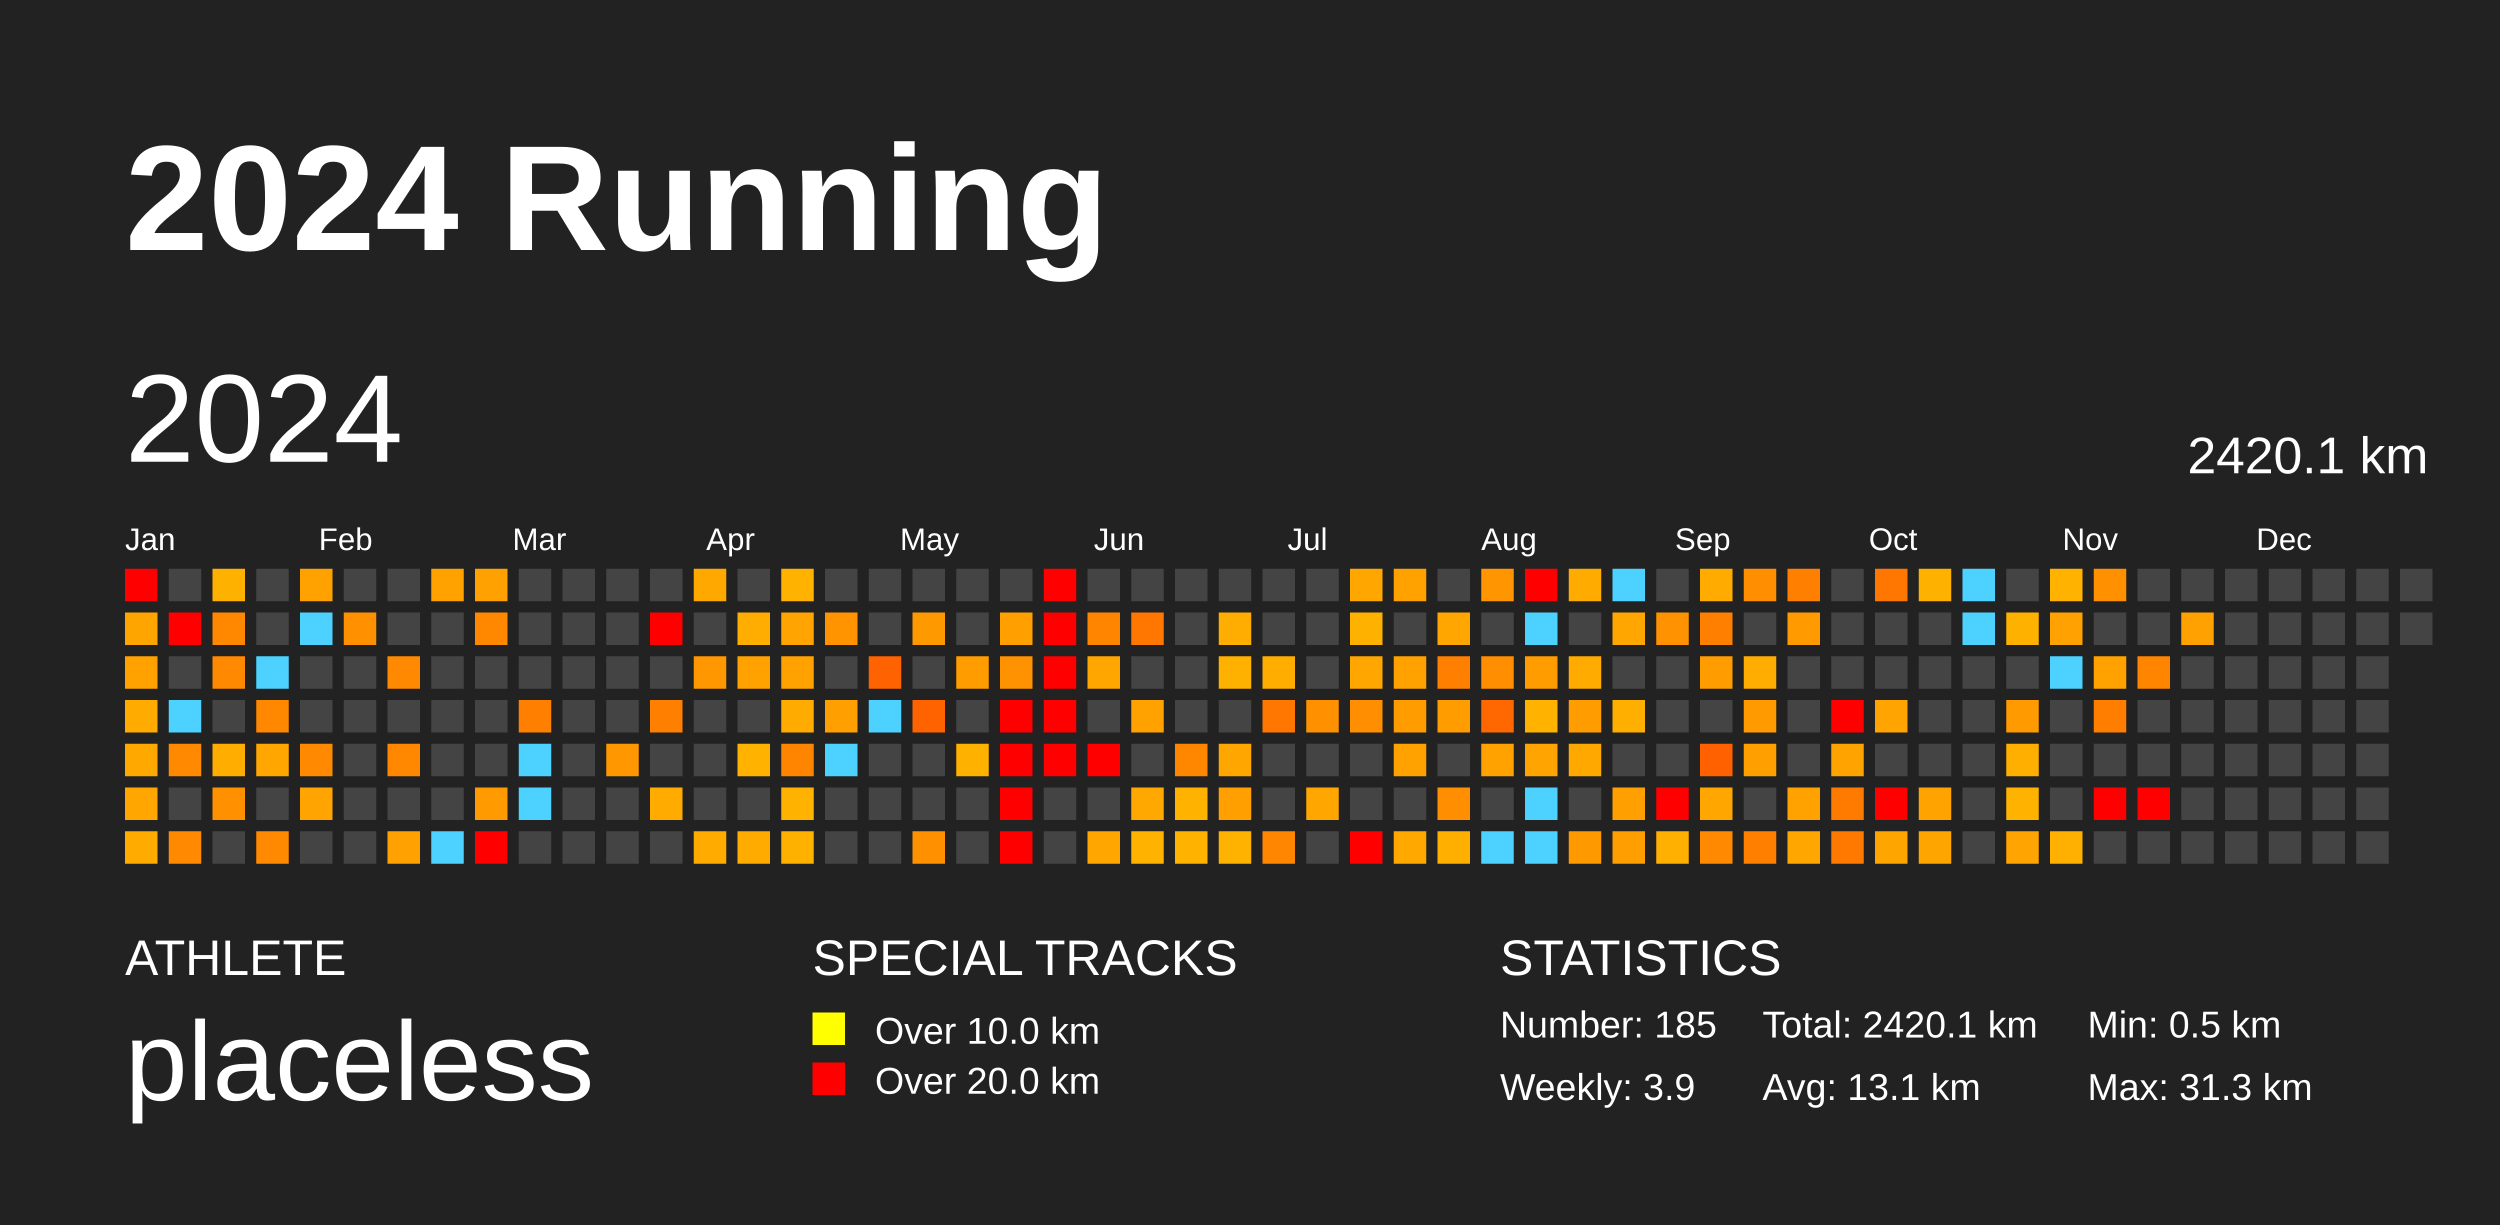
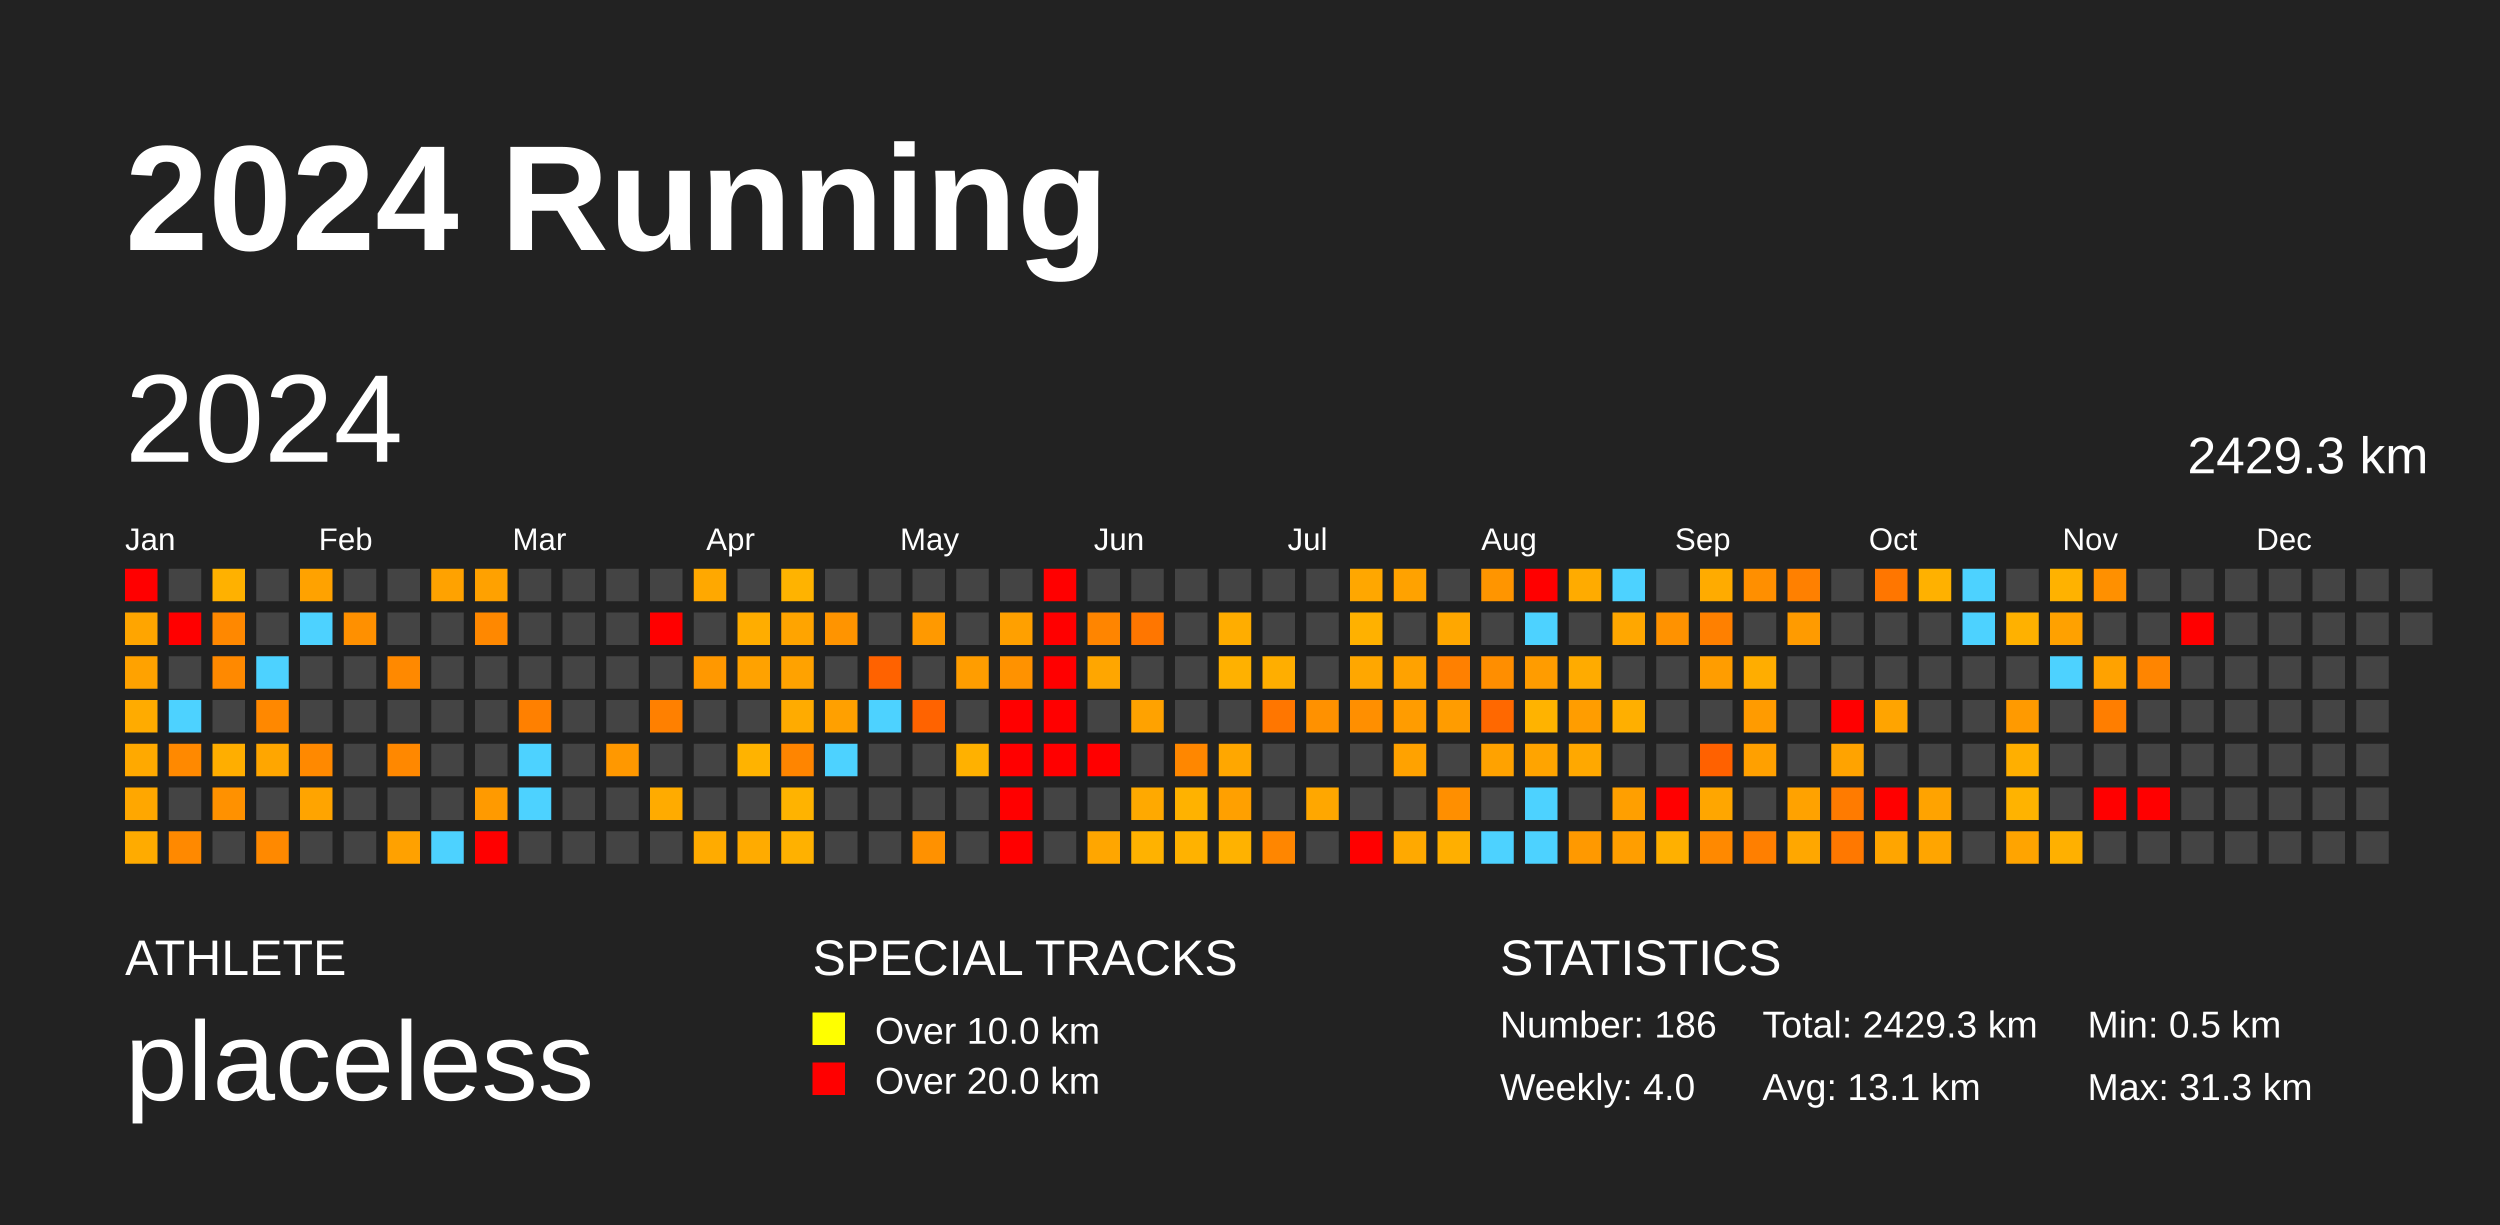
<svg xmlns="http://www.w3.org/2000/svg" baseProfile="full" height="98mm" version="1.1" viewBox="0,0,200,98" width="200mm">
  <defs />
  <rect fill="#222222" height="98" width="200" x="0" y="0" />
  <text fill="#FFFFFF" style="font-size:12px; font-family:Arial; font-weight:bold;" x="10" y="20">2024 Running</text>
  <text fill="#FFFFFF" style="font-size:4px; font-family:Arial" x="10" y="78">ATHLETE</text>
  <text fill="#FFFFFF" style="font-size:9px; font-family:Arial" x="10" y="88">placeless</text>
  <text fill="#FFFFFF" style="font-size:4px; font-family:Arial" x="65" y="78">SPECIAL TRACKS</text>
  <rect fill="yellow" height="2.6" width="2.6" x="65" y="81" />
  <text fill="#FFFFFF" style="font-size:3px; font-family:Arial" x="70" y="83.5">Over 10.0 km</text>
  <rect fill="red" height="2.6" width="2.6" x="65" y="85" />
  <text fill="#FFFFFF" style="font-size:3px; font-family:Arial" x="70" y="87.5">Over 20.0 km</text>
  <text fill="#FFFFFF" style="font-size:4px; font-family:Arial" x="120" y="78">STATISTICS</text>
-   <text fill="#FFFFFF" style="font-size:3px; font-family:Arial" x="120" y="83">Number: 185</text>
-   <text fill="#FFFFFF" style="font-size:3px; font-family:Arial" x="120" y="88">Weekly: 3.9</text>
-   <text fill="#FFFFFF" style="font-size:3px; font-family:Arial" x="141" y="83">Total: 2420.1 km</text>
+   <text fill="#FFFFFF" style="font-size:3px; font-family:Arial" x="120" y="83">Number: 186</text>
+   <text fill="#FFFFFF" style="font-size:3px; font-family:Arial" x="120" y="88">Weekly: 4.0</text>
+   <text fill="#FFFFFF" style="font-size:3px; font-family:Arial" x="141" y="83">Total: 2429.3 km</text>
  <text fill="#FFFFFF" style="font-size:3px; font-family:Arial" x="141" y="88">Avg: 13.1 km</text>
  <text fill="#FFFFFF" style="font-size:3px; font-family:Arial" x="167" y="83">Min: 0.5 km</text>
  <text fill="#FFFFFF" style="font-size:3px; font-family:Arial" x="167" y="88">Max: 31.3 km</text>
  <text dominant-baseline="hanging" fill="#FFFFFF" style="font-size:10.0px; font-family:Arial;" x="10" y="30">2024</text>
-   <text dominant-baseline="hanging" fill="#FFFFFF" style="font-size:4.125px; font-family:Arial;" x="175" y="35">2420.1 km</text>
+   <text dominant-baseline="hanging" fill="#FFFFFF" style="font-size:4.125px; font-family:Arial;" x="175" y="35">2429.3 km</text>
  <text fill="#FFFFFF" style="font-size:2.5px; font-family:Arial" x="10.0" y="44">Jan</text>
  <text fill="#FFFFFF" style="font-size:2.5px; font-family:Arial" x="25.5" y="44">Feb</text>
  <text fill="#FFFFFF" style="font-size:2.5px; font-family:Arial" x="41.0" y="44">Mar</text>
  <text fill="#FFFFFF" style="font-size:2.5px; font-family:Arial" x="56.5" y="44">Apr</text>
  <text fill="#FFFFFF" style="font-size:2.5px; font-family:Arial" x="72.0" y="44">May</text>
  <text fill="#FFFFFF" style="font-size:2.5px; font-family:Arial" x="87.5" y="44">Jun</text>
  <text fill="#FFFFFF" style="font-size:2.5px; font-family:Arial" x="103.0" y="44">Jul</text>
  <text fill="#FFFFFF" style="font-size:2.5px; font-family:Arial" x="118.5" y="44">Aug</text>
  <text fill="#FFFFFF" style="font-size:2.5px; font-family:Arial" x="134.0" y="44">Sep</text>
  <text fill="#FFFFFF" style="font-size:2.5px; font-family:Arial" x="149.5" y="44">Oct</text>
  <text fill="#FFFFFF" style="font-size:2.5px; font-family:Arial" x="165.0" y="44">Nov</text>
  <text fill="#FFFFFF" style="font-size:2.5px; font-family:Arial" x="180.5" y="44">Dec</text>
  <rect fill="red" height="2.6" width="2.6" x="10.0" y="45.5" />
  <rect fill="#ffa500" height="2.6" width="2.6" x="10.0" y="49.0" />
  <rect fill="#ffa200" height="2.6" width="2.6" x="10.0" y="52.5" />
  <rect fill="#ffab00" height="2.6" width="2.6" x="10.0" y="56.0" />
  <rect fill="#ffa900" height="2.6" width="2.6" x="10.0" y="59.5" />
  <rect fill="#ffa700" height="2.6" width="2.6" x="10.0" y="63.0" />
  <rect fill="#ffab00" height="2.6" width="2.6" x="10.0" y="66.5" />
  <rect fill="#444444" height="2.6" width="2.6" x="13.5" y="45.5" />
  <rect fill="red" height="2.6" width="2.6" x="13.5" y="49.0" />
  <rect fill="#444444" height="2.6" width="2.6" x="13.5" y="52.5" />
  <rect fill="#4dd2ff" height="2.6" width="2.6" x="13.5" y="56.0" />
  <rect fill="#ff8900" height="2.6" width="2.6" x="13.5" y="59.5" />
  <rect fill="#444444" height="2.6" width="2.6" x="13.5" y="63.0" />
  <rect fill="#ff8900" height="2.6" width="2.6" x="13.5" y="66.5" />
  <rect fill="#ffb100" height="2.6" width="2.6" x="17.0" y="45.5" />
  <rect fill="#ff8800" height="2.6" width="2.6" x="17.0" y="49.0" />
  <rect fill="#ff8900" height="2.6" width="2.6" x="17.0" y="52.5" />
  <rect fill="#444444" height="2.6" width="2.6" x="17.0" y="56.0" />
  <rect fill="#ffae00" height="2.6" width="2.6" x="17.0" y="59.5" />
  <rect fill="#ff9100" height="2.6" width="2.6" x="17.0" y="63.0" />
  <rect fill="#444444" height="2.6" width="2.6" x="17.0" y="66.5" />
  <rect fill="#444444" height="2.6" width="2.6" x="20.5" y="45.5" />
  <rect fill="#444444" height="2.6" width="2.6" x="20.5" y="49.0" />
  <rect fill="#4dd2ff" height="2.6" width="2.6" x="20.5" y="52.5" />
  <rect fill="#ff8800" height="2.6" width="2.6" x="20.5" y="56.0" />
  <rect fill="#ffa600" height="2.6" width="2.6" x="20.5" y="59.5" />
  <rect fill="#444444" height="2.6" width="2.6" x="20.5" y="63.0" />
  <rect fill="#ff8900" height="2.6" width="2.6" x="20.5" y="66.5" />
  <rect fill="#ffa200" height="2.6" width="2.6" x="24.0" y="45.5" />
  <rect fill="#4dd2ff" height="2.6" width="2.6" x="24.0" y="49.0" />
  <rect fill="#444444" height="2.6" width="2.6" x="24.0" y="52.5" />
  <rect fill="#444444" height="2.6" width="2.6" x="24.0" y="56.0" />
  <rect fill="#ff8900" height="2.6" width="2.6" x="24.0" y="59.5" />
  <rect fill="#ffa400" height="2.6" width="2.6" x="24.0" y="63.0" />
  <rect fill="#444444" height="2.6" width="2.6" x="24.0" y="66.5" />
  <rect fill="#444444" height="2.6" width="2.6" x="27.5" y="45.5" />
  <rect fill="#ff9000" height="2.6" width="2.6" x="27.5" y="49.0" />
  <rect fill="#444444" height="2.6" width="2.6" x="27.5" y="52.5" />
  <rect fill="#444444" height="2.6" width="2.6" x="27.5" y="56.0" />
  <rect fill="#444444" height="2.6" width="2.6" x="27.5" y="59.5" />
  <rect fill="#444444" height="2.6" width="2.6" x="27.5" y="63.0" />
  <rect fill="#444444" height="2.6" width="2.6" x="27.5" y="66.5" />
  <rect fill="#444444" height="2.6" width="2.6" x="31.0" y="45.5" />
  <rect fill="#444444" height="2.6" width="2.6" x="31.0" y="49.0" />
  <rect fill="#ff8900" height="2.6" width="2.6" x="31.0" y="52.5" />
  <rect fill="#444444" height="2.6" width="2.6" x="31.0" y="56.0" />
  <rect fill="#ff8800" height="2.6" width="2.6" x="31.0" y="59.5" />
  <rect fill="#444444" height="2.6" width="2.6" x="31.0" y="63.0" />
  <rect fill="#ffa100" height="2.6" width="2.6" x="31.0" y="66.5" />
  <rect fill="#ffa200" height="2.6" width="2.6" x="34.5" y="45.5" />
  <rect fill="#444444" height="2.6" width="2.6" x="34.5" y="49.0" />
  <rect fill="#444444" height="2.6" width="2.6" x="34.5" y="52.5" />
  <rect fill="#444444" height="2.6" width="2.6" x="34.5" y="56.0" />
  <rect fill="#444444" height="2.6" width="2.6" x="34.5" y="59.5" />
  <rect fill="#444444" height="2.6" width="2.6" x="34.5" y="63.0" />
  <rect fill="#4dd2ff" height="2.6" width="2.6" x="34.5" y="66.5" />
  <rect fill="#ffa100" height="2.6" width="2.6" x="38.0" y="45.5" />
  <rect fill="#ff8800" height="2.6" width="2.6" x="38.0" y="49.0" />
  <rect fill="#444444" height="2.6" width="2.6" x="38.0" y="52.5" />
  <rect fill="#444444" height="2.6" width="2.6" x="38.0" y="56.0" />
  <rect fill="#444444" height="2.6" width="2.6" x="38.0" y="59.5" />
  <rect fill="#ff9a00" height="2.6" width="2.6" x="38.0" y="63.0" />
  <rect fill="red" height="2.6" width="2.6" x="38.0" y="66.5" />
  <rect fill="#444444" height="2.6" width="2.6" x="41.5" y="45.5" />
  <rect fill="#444444" height="2.6" width="2.6" x="41.5" y="49.0" />
  <rect fill="#444444" height="2.6" width="2.6" x="41.5" y="52.5" />
  <rect fill="#ff8000" height="2.6" width="2.6" x="41.5" y="56.0" />
  <rect fill="#4dd2ff" height="2.6" width="2.6" x="41.5" y="59.5" />
  <rect fill="#4dd2ff" height="2.6" width="2.6" x="41.5" y="63.0" />
  <rect fill="#444444" height="2.6" width="2.6" x="41.5" y="66.5" />
  <rect fill="#444444" height="2.6" width="2.6" x="45.0" y="45.5" />
  <rect fill="#444444" height="2.6" width="2.6" x="45.0" y="49.0" />
  <rect fill="#444444" height="2.6" width="2.6" x="45.0" y="52.5" />
  <rect fill="#444444" height="2.6" width="2.6" x="45.0" y="56.0" />
  <rect fill="#444444" height="2.6" width="2.6" x="45.0" y="59.5" />
  <rect fill="#444444" height="2.6" width="2.6" x="45.0" y="63.0" />
  <rect fill="#444444" height="2.6" width="2.6" x="45.0" y="66.5" />
  <rect fill="#444444" height="2.6" width="2.6" x="48.5" y="45.5" />
  <rect fill="#444444" height="2.6" width="2.6" x="48.5" y="49.0" />
  <rect fill="#444444" height="2.6" width="2.6" x="48.5" y="52.5" />
  <rect fill="#444444" height="2.6" width="2.6" x="48.5" y="56.0" />
  <rect fill="#ff9800" height="2.6" width="2.6" x="48.5" y="59.5" />
  <rect fill="#444444" height="2.6" width="2.6" x="48.5" y="63.0" />
  <rect fill="#444444" height="2.6" width="2.6" x="48.5" y="66.5" />
  <rect fill="#444444" height="2.6" width="2.6" x="52.0" y="45.5" />
  <rect fill="red" height="2.6" width="2.6" x="52.0" y="49.0" />
  <rect fill="#444444" height="2.6" width="2.6" x="52.0" y="52.5" />
  <rect fill="#ff8000" height="2.6" width="2.6" x="52.0" y="56.0" />
  <rect fill="#444444" height="2.6" width="2.6" x="52.0" y="59.5" />
  <rect fill="#ffab00" height="2.6" width="2.6" x="52.0" y="63.0" />
  <rect fill="#444444" height="2.6" width="2.6" x="52.0" y="66.5" />
  <rect fill="#ffa800" height="2.6" width="2.6" x="55.5" y="45.5" />
  <rect fill="#444444" height="2.6" width="2.6" x="55.5" y="49.0" />
  <rect fill="#ff9800" height="2.6" width="2.6" x="55.5" y="52.5" />
  <rect fill="#444444" height="2.6" width="2.6" x="55.5" y="56.0" />
  <rect fill="#444444" height="2.6" width="2.6" x="55.5" y="59.5" />
  <rect fill="#444444" height="2.6" width="2.6" x="55.5" y="63.0" />
  <rect fill="#ffab00" height="2.6" width="2.6" x="55.5" y="66.5" />
  <rect fill="#444444" height="2.6" width="2.6" x="59.0" y="45.5" />
  <rect fill="#ffad00" height="2.6" width="2.6" x="59.0" y="49.0" />
  <rect fill="#ffa200" height="2.6" width="2.6" x="59.0" y="52.5" />
  <rect fill="#444444" height="2.6" width="2.6" x="59.0" y="56.0" />
  <rect fill="#ffb300" height="2.6" width="2.6" x="59.0" y="59.5" />
  <rect fill="#444444" height="2.6" width="2.6" x="59.0" y="63.0" />
  <rect fill="#ffab00" height="2.6" width="2.6" x="59.0" y="66.5" />
  <rect fill="#ffb300" height="2.6" width="2.6" x="62.5" y="45.5" />
  <rect fill="#ffa400" height="2.6" width="2.6" x="62.5" y="49.0" />
  <rect fill="#ffa200" height="2.6" width="2.6" x="62.5" y="52.5" />
  <rect fill="#ffab00" height="2.6" width="2.6" x="62.5" y="56.0" />
  <rect fill="#ff8500" height="2.6" width="2.6" x="62.5" y="59.5" />
  <rect fill="#ffb300" height="2.6" width="2.6" x="62.5" y="63.0" />
  <rect fill="#ffb100" height="2.6" width="2.6" x="62.5" y="66.5" />
  <rect fill="#444444" height="2.6" width="2.6" x="66.0" y="45.5" />
  <rect fill="#ff9400" height="2.6" width="2.6" x="66.0" y="49.0" />
  <rect fill="#444444" height="2.6" width="2.6" x="66.0" y="52.5" />
  <rect fill="#ffa000" height="2.6" width="2.6" x="66.0" y="56.0" />
  <rect fill="#4dd2ff" height="2.6" width="2.6" x="66.0" y="59.5" />
  <rect fill="#444444" height="2.6" width="2.6" x="66.0" y="63.0" />
  <rect fill="#444444" height="2.6" width="2.6" x="66.0" y="66.5" />
  <rect fill="#444444" height="2.6" width="2.6" x="69.5" y="45.5" />
  <rect fill="#444444" height="2.6" width="2.6" x="69.5" y="49.0" />
  <rect fill="#ff6200" height="2.6" width="2.6" x="69.5" y="52.5" />
  <rect fill="#4dd2ff" height="2.6" width="2.6" x="69.5" y="56.0" />
  <rect fill="#444444" height="2.6" width="2.6" x="69.5" y="59.5" />
  <rect fill="#444444" height="2.6" width="2.6" x="69.5" y="63.0" />
  <rect fill="#444444" height="2.6" width="2.6" x="69.5" y="66.5" />
  <rect fill="#444444" height="2.6" width="2.6" x="73.0" y="45.5" />
  <rect fill="#ff9900" height="2.6" width="2.6" x="73.0" y="49.0" />
  <rect fill="#444444" height="2.6" width="2.6" x="73.0" y="52.5" />
  <rect fill="#ff6300" height="2.6" width="2.6" x="73.0" y="56.0" />
  <rect fill="#444444" height="2.6" width="2.6" x="73.0" y="59.5" />
  <rect fill="#444444" height="2.6" width="2.6" x="73.0" y="63.0" />
  <rect fill="#ff9100" height="2.6" width="2.6" x="73.0" y="66.5" />
  <rect fill="#444444" height="2.6" width="2.6" x="76.5" y="45.5" />
  <rect fill="#444444" height="2.6" width="2.6" x="76.5" y="49.0" />
  <rect fill="#ff9d00" height="2.6" width="2.6" x="76.5" y="52.5" />
  <rect fill="#444444" height="2.6" width="2.6" x="76.5" y="56.0" />
  <rect fill="#ffb100" height="2.6" width="2.6" x="76.5" y="59.5" />
  <rect fill="#444444" height="2.6" width="2.6" x="76.5" y="63.0" />
  <rect fill="#444444" height="2.6" width="2.6" x="76.5" y="66.5" />
  <rect fill="#444444" height="2.6" width="2.6" x="80.0" y="45.5" />
  <rect fill="#ffa000" height="2.6" width="2.6" x="80.0" y="49.0" />
  <rect fill="#ff9200" height="2.6" width="2.6" x="80.0" y="52.5" />
  <rect fill="red" height="2.6" width="2.6" x="80.0" y="56.0" />
  <rect fill="red" height="2.6" width="2.6" x="80.0" y="59.5" />
  <rect fill="red" height="2.6" width="2.6" x="80.0" y="63.0" />
  <rect fill="red" height="2.6" width="2.6" x="80.0" y="66.5" />
  <rect fill="red" height="2.6" width="2.6" x="83.5" y="45.5" />
  <rect fill="red" height="2.6" width="2.6" x="83.5" y="49.0" />
  <rect fill="red" height="2.6" width="2.6" x="83.5" y="52.5" />
  <rect fill="red" height="2.6" width="2.6" x="83.5" y="56.0" />
  <rect fill="red" height="2.6" width="2.6" x="83.5" y="59.5" />
  <rect fill="#444444" height="2.6" width="2.6" x="83.5" y="63.0" />
  <rect fill="#444444" height="2.6" width="2.6" x="83.5" y="66.5" />
  <rect fill="#444444" height="2.6" width="2.6" x="87.0" y="45.5" />
  <rect fill="#ff8500" height="2.6" width="2.6" x="87.0" y="49.0" />
  <rect fill="#ffa600" height="2.6" width="2.6" x="87.0" y="52.5" />
  <rect fill="#444444" height="2.6" width="2.6" x="87.0" y="56.0" />
  <rect fill="red" height="2.6" width="2.6" x="87.0" y="59.5" />
  <rect fill="#444444" height="2.6" width="2.6" x="87.0" y="63.0" />
  <rect fill="#ffa600" height="2.6" width="2.6" x="87.0" y="66.5" />
  <rect fill="#444444" height="2.6" width="2.6" x="90.5" y="45.5" />
  <rect fill="#ff7600" height="2.6" width="2.6" x="90.5" y="49.0" />
  <rect fill="#444444" height="2.6" width="2.6" x="90.5" y="52.5" />
  <rect fill="#ffa200" height="2.6" width="2.6" x="90.5" y="56.0" />
  <rect fill="#444444" height="2.6" width="2.6" x="90.5" y="59.5" />
  <rect fill="#ffa900" height="2.6" width="2.6" x="90.5" y="63.0" />
  <rect fill="#ffb200" height="2.6" width="2.6" x="90.5" y="66.5" />
  <rect fill="#444444" height="2.6" width="2.6" x="94.0" y="45.5" />
  <rect fill="#444444" height="2.6" width="2.6" x="94.0" y="49.0" />
  <rect fill="#444444" height="2.6" width="2.6" x="94.0" y="52.5" />
  <rect fill="#444444" height="2.6" width="2.6" x="94.0" y="56.0" />
  <rect fill="#ff8700" height="2.6" width="2.6" x="94.0" y="59.5" />
  <rect fill="#ffb200" height="2.6" width="2.6" x="94.0" y="63.0" />
  <rect fill="#ffb200" height="2.6" width="2.6" x="94.0" y="66.5" />
  <rect fill="#444444" height="2.6" width="2.6" x="97.5" y="45.5" />
  <rect fill="#ffad00" height="2.6" width="2.6" x="97.5" y="49.0" />
  <rect fill="#ffb100" height="2.6" width="2.6" x="97.5" y="52.5" />
  <rect fill="#444444" height="2.6" width="2.6" x="97.5" y="56.0" />
  <rect fill="#ffa700" height="2.6" width="2.6" x="97.5" y="59.5" />
  <rect fill="#ffa000" height="2.6" width="2.6" x="97.5" y="63.0" />
  <rect fill="#ffb200" height="2.6" width="2.6" x="97.5" y="66.5" />
  <rect fill="#444444" height="2.6" width="2.6" x="101.0" y="45.5" />
  <rect fill="#444444" height="2.6" width="2.6" x="101.0" y="49.0" />
  <rect fill="#ffae00" height="2.6" width="2.6" x="101.0" y="52.5" />
  <rect fill="#ff7600" height="2.6" width="2.6" x="101.0" y="56.0" />
  <rect fill="#444444" height="2.6" width="2.6" x="101.0" y="59.5" />
  <rect fill="#444444" height="2.6" width="2.6" x="101.0" y="63.0" />
  <rect fill="#ff8600" height="2.6" width="2.6" x="101.0" y="66.5" />
  <rect fill="#444444" height="2.6" width="2.6" x="104.5" y="45.5" />
  <rect fill="#444444" height="2.6" width="2.6" x="104.5" y="49.0" />
  <rect fill="#444444" height="2.6" width="2.6" x="104.5" y="52.5" />
  <rect fill="#ff9100" height="2.6" width="2.6" x="104.5" y="56.0" />
  <rect fill="#444444" height="2.6" width="2.6" x="104.5" y="59.5" />
  <rect fill="#ffa700" height="2.6" width="2.6" x="104.5" y="63.0" />
  <rect fill="#444444" height="2.6" width="2.6" x="104.5" y="66.5" />
  <rect fill="#ffa700" height="2.6" width="2.6" x="108.0" y="45.5" />
  <rect fill="#ffb100" height="2.6" width="2.6" x="108.0" y="49.0" />
  <rect fill="#ffa700" height="2.6" width="2.6" x="108.0" y="52.5" />
  <rect fill="#ff8f00" height="2.6" width="2.6" x="108.0" y="56.0" />
  <rect fill="#444444" height="2.6" width="2.6" x="108.0" y="59.5" />
  <rect fill="#444444" height="2.6" width="2.6" x="108.0" y="63.0" />
  <rect fill="red" height="2.6" width="2.6" x="108.0" y="66.5" />
  <rect fill="#ffa200" height="2.6" width="2.6" x="111.5" y="45.5" />
  <rect fill="#444444" height="2.6" width="2.6" x="111.5" y="49.0" />
  <rect fill="#ffa200" height="2.6" width="2.6" x="111.5" y="52.5" />
  <rect fill="#ff9c00" height="2.6" width="2.6" x="111.5" y="56.0" />
  <rect fill="#ffa200" height="2.6" width="2.6" x="111.5" y="59.5" />
  <rect fill="#444444" height="2.6" width="2.6" x="111.5" y="63.0" />
  <rect fill="#ffa900" height="2.6" width="2.6" x="111.5" y="66.5" />
  <rect fill="#444444" height="2.6" width="2.6" x="115.0" y="45.5" />
  <rect fill="#ffa700" height="2.6" width="2.6" x="115.0" y="49.0" />
  <rect fill="#ff8000" height="2.6" width="2.6" x="115.0" y="52.5" />
  <rect fill="#ff9c00" height="2.6" width="2.6" x="115.0" y="56.0" />
  <rect fill="#444444" height="2.6" width="2.6" x="115.0" y="59.5" />
  <rect fill="#ff8f00" height="2.6" width="2.6" x="115.0" y="63.0" />
  <rect fill="#ffaf00" height="2.6" width="2.6" x="115.0" y="66.5" />
  <rect fill="#ff9500" height="2.6" width="2.6" x="118.5" y="45.5" />
  <rect fill="#444444" height="2.6" width="2.6" x="118.5" y="49.0" />
  <rect fill="#ff8e00" height="2.6" width="2.6" x="118.5" y="52.5" />
  <rect fill="#ff6800" height="2.6" width="2.6" x="118.5" y="56.0" />
  <rect fill="#ffa200" height="2.6" width="2.6" x="118.5" y="59.5" />
  <rect fill="#444444" height="2.6" width="2.6" x="118.5" y="63.0" />
  <rect fill="#4dd2ff" height="2.6" width="2.6" x="118.5" y="66.5" />
  <rect fill="red" height="2.6" width="2.6" x="122.0" y="45.5" />
  <rect fill="#4dd2ff" height="2.6" width="2.6" x="122.0" y="49.0" />
  <rect fill="#ff9c00" height="2.6" width="2.6" x="122.0" y="52.5" />
  <rect fill="#ffb300" height="2.6" width="2.6" x="122.0" y="56.0" />
  <rect fill="#ffa400" height="2.6" width="2.6" x="122.0" y="59.5" />
  <rect fill="#4dd2ff" height="2.6" width="2.6" x="122.0" y="63.0" />
  <rect fill="#4dd2ff" height="2.6" width="2.6" x="122.0" y="66.5" />
  <rect fill="#ffab00" height="2.6" width="2.6" x="125.5" y="45.5" />
  <rect fill="#444444" height="2.6" width="2.6" x="125.5" y="49.0" />
  <rect fill="#ffab00" height="2.6" width="2.6" x="125.5" y="52.5" />
  <rect fill="#ff9d00" height="2.6" width="2.6" x="125.5" y="56.0" />
  <rect fill="#ffa800" height="2.6" width="2.6" x="125.5" y="59.5" />
  <rect fill="#444444" height="2.6" width="2.6" x="125.5" y="63.0" />
  <rect fill="#ff9900" height="2.6" width="2.6" x="125.5" y="66.5" />
  <rect fill="#4dd2ff" height="2.6" width="2.6" x="129.0" y="45.5" />
  <rect fill="#ffa700" height="2.6" width="2.6" x="129.0" y="49.0" />
  <rect fill="#444444" height="2.6" width="2.6" x="129.0" y="52.5" />
  <rect fill="#ffaf00" height="2.6" width="2.6" x="129.0" y="56.0" />
  <rect fill="#444444" height="2.6" width="2.6" x="129.0" y="59.5" />
  <rect fill="#ff9f00" height="2.6" width="2.6" x="129.0" y="63.0" />
  <rect fill="#ff9e00" height="2.6" width="2.6" x="129.0" y="66.5" />
  <rect fill="#444444" height="2.6" width="2.6" x="132.5" y="45.5" />
  <rect fill="#ff9200" height="2.6" width="2.6" x="132.5" y="49.0" />
  <rect fill="#444444" height="2.6" width="2.6" x="132.5" y="52.5" />
  <rect fill="#444444" height="2.6" width="2.6" x="132.5" y="56.0" />
  <rect fill="#444444" height="2.6" width="2.6" x="132.5" y="59.5" />
  <rect fill="red" height="2.6" width="2.6" x="132.5" y="63.0" />
  <rect fill="#ffb000" height="2.6" width="2.6" x="132.5" y="66.5" />
  <rect fill="#ffab00" height="2.6" width="2.6" x="136.0" y="45.5" />
  <rect fill="#ff8000" height="2.6" width="2.6" x="136.0" y="49.0" />
  <rect fill="#ff9d00" height="2.6" width="2.6" x="136.0" y="52.5" />
  <rect fill="#444444" height="2.6" width="2.6" x="136.0" y="56.0" />
  <rect fill="#ff6100" height="2.6" width="2.6" x="136.0" y="59.5" />
  <rect fill="#ffa600" height="2.6" width="2.6" x="136.0" y="63.0" />
  <rect fill="#ff8900" height="2.6" width="2.6" x="136.0" y="66.5" />
  <rect fill="#ff8f00" height="2.6" width="2.6" x="139.5" y="45.5" />
  <rect fill="#444444" height="2.6" width="2.6" x="139.5" y="49.0" />
  <rect fill="#ffad00" height="2.6" width="2.6" x="139.5" y="52.5" />
  <rect fill="#ff9b00" height="2.6" width="2.6" x="139.5" y="56.0" />
  <rect fill="#ffa000" height="2.6" width="2.6" x="139.5" y="59.5" />
  <rect fill="#444444" height="2.6" width="2.6" x="139.5" y="63.0" />
  <rect fill="#ff7f00" height="2.6" width="2.6" x="139.5" y="66.5" />
  <rect fill="#ff8000" height="2.6" width="2.6" x="143.0" y="45.5" />
  <rect fill="#ff9b00" height="2.6" width="2.6" x="143.0" y="49.0" />
  <rect fill="#444444" height="2.6" width="2.6" x="143.0" y="52.5" />
  <rect fill="#444444" height="2.6" width="2.6" x="143.0" y="56.0" />
  <rect fill="#444444" height="2.6" width="2.6" x="143.0" y="59.5" />
  <rect fill="#ffa200" height="2.6" width="2.6" x="143.0" y="63.0" />
  <rect fill="#ffa700" height="2.6" width="2.6" x="143.0" y="66.5" />
  <rect fill="#444444" height="2.6" width="2.6" x="146.5" y="45.5" />
  <rect fill="#444444" height="2.6" width="2.6" x="146.5" y="49.0" />
  <rect fill="#444444" height="2.6" width="2.6" x="146.5" y="52.5" />
  <rect fill="red" height="2.6" width="2.6" x="146.5" y="56.0" />
  <rect fill="#ffa300" height="2.6" width="2.6" x="146.5" y="59.5" />
  <rect fill="#ff7b00" height="2.6" width="2.6" x="146.5" y="63.0" />
  <rect fill="#ff7800" height="2.6" width="2.6" x="146.5" y="66.5" />
  <rect fill="#ff7600" height="2.6" width="2.6" x="150.0" y="45.5" />
  <rect fill="#444444" height="2.6" width="2.6" x="150.0" y="49.0" />
  <rect fill="#444444" height="2.6" width="2.6" x="150.0" y="52.5" />
  <rect fill="#ffa400" height="2.6" width="2.6" x="150.0" y="56.0" />
  <rect fill="#444444" height="2.6" width="2.6" x="150.0" y="59.5" />
  <rect fill="red" height="2.6" width="2.6" x="150.0" y="63.0" />
  <rect fill="#ffa500" height="2.6" width="2.6" x="150.0" y="66.5" />
  <rect fill="#ffb100" height="2.6" width="2.6" x="153.5" y="45.5" />
  <rect fill="#444444" height="2.6" width="2.6" x="153.5" y="49.0" />
  <rect fill="#444444" height="2.6" width="2.6" x="153.5" y="52.5" />
  <rect fill="#444444" height="2.6" width="2.6" x="153.5" y="56.0" />
  <rect fill="#444444" height="2.6" width="2.6" x="153.5" y="59.5" />
  <rect fill="#ffa300" height="2.6" width="2.6" x="153.5" y="63.0" />
  <rect fill="#ffa500" height="2.6" width="2.6" x="153.5" y="66.5" />
  <rect fill="#4dd2ff" height="2.6" width="2.6" x="157.0" y="45.5" />
  <rect fill="#4dd2ff" height="2.6" width="2.6" x="157.0" y="49.0" />
  <rect fill="#444444" height="2.6" width="2.6" x="157.0" y="52.5" />
  <rect fill="#444444" height="2.6" width="2.6" x="157.0" y="56.0" />
  <rect fill="#444444" height="2.6" width="2.6" x="157.0" y="59.5" />
  <rect fill="#444444" height="2.6" width="2.6" x="157.0" y="63.0" />
  <rect fill="#444444" height="2.6" width="2.6" x="157.0" y="66.5" />
  <rect fill="#444444" height="2.6" width="2.6" x="160.5" y="45.5" />
  <rect fill="#ffb100" height="2.6" width="2.6" x="160.5" y="49.0" />
  <rect fill="#444444" height="2.6" width="2.6" x="160.5" y="52.5" />
  <rect fill="#ff9a00" height="2.6" width="2.6" x="160.5" y="56.0" />
  <rect fill="#ffaf00" height="2.6" width="2.6" x="160.5" y="59.5" />
  <rect fill="#ffb300" height="2.6" width="2.6" x="160.5" y="63.0" />
  <rect fill="#ffa400" height="2.6" width="2.6" x="160.5" y="66.5" />
  <rect fill="#ffb200" height="2.6" width="2.6" x="164.0" y="45.5" />
  <rect fill="#ffa100" height="2.6" width="2.6" x="164.0" y="49.0" />
  <rect fill="#4dd2ff" height="2.6" width="2.6" x="164.0" y="52.5" />
  <rect fill="#444444" height="2.6" width="2.6" x="164.0" y="56.0" />
  <rect fill="#444444" height="2.6" width="2.6" x="164.0" y="59.5" />
  <rect fill="#444444" height="2.6" width="2.6" x="164.0" y="63.0" />
  <rect fill="#ffb000" height="2.6" width="2.6" x="164.0" y="66.5" />
  <rect fill="#ff9000" height="2.6" width="2.6" x="167.5" y="45.5" />
  <rect fill="#444444" height="2.6" width="2.6" x="167.5" y="49.0" />
  <rect fill="#ffa200" height="2.6" width="2.6" x="167.5" y="52.5" />
  <rect fill="#ff7e00" height="2.6" width="2.6" x="167.5" y="56.0" />
  <rect fill="#444444" height="2.6" width="2.6" x="167.5" y="59.5" />
  <rect fill="red" height="2.6" width="2.6" x="167.5" y="63.0" />
  <rect fill="#444444" height="2.6" width="2.6" x="167.5" y="66.5" />
  <rect fill="#444444" height="2.6" width="2.6" x="171.0" y="45.5" />
  <rect fill="#444444" height="2.6" width="2.6" x="171.0" y="49.0" />
  <rect fill="#ff8500" height="2.6" width="2.6" x="171.0" y="52.5" />
  <rect fill="#444444" height="2.6" width="2.6" x="171.0" y="56.0" />
  <rect fill="#444444" height="2.6" width="2.6" x="171.0" y="59.5" />
  <rect fill="red" height="2.6" width="2.6" x="171.0" y="63.0" />
  <rect fill="#444444" height="2.6" width="2.6" x="171.0" y="66.5" />
  <rect fill="#444444" height="2.6" width="2.6" x="174.5" y="45.5" />
-   <rect fill="#ffa100" height="2.6" width="2.6" x="174.5" y="49.0" />
+   <rect fill="red" height="2.6" width="2.6" x="174.5" y="49.0" />
  <rect fill="#444444" height="2.6" width="2.6" x="174.5" y="52.5" />
  <rect fill="#444444" height="2.6" width="2.6" x="174.5" y="56.0" />
  <rect fill="#444444" height="2.6" width="2.6" x="174.5" y="59.5" />
  <rect fill="#444444" height="2.6" width="2.6" x="174.5" y="63.0" />
  <rect fill="#444444" height="2.6" width="2.6" x="174.5" y="66.5" />
  <rect fill="#444444" height="2.6" width="2.6" x="178.0" y="45.5" />
  <rect fill="#444444" height="2.6" width="2.6" x="178.0" y="49.0" />
  <rect fill="#444444" height="2.6" width="2.6" x="178.0" y="52.5" />
  <rect fill="#444444" height="2.6" width="2.6" x="178.0" y="56.0" />
  <rect fill="#444444" height="2.6" width="2.6" x="178.0" y="59.5" />
  <rect fill="#444444" height="2.6" width="2.6" x="178.0" y="63.0" />
  <rect fill="#444444" height="2.6" width="2.6" x="178.0" y="66.5" />
  <rect fill="#444444" height="2.6" width="2.6" x="181.5" y="45.5" />
  <rect fill="#444444" height="2.6" width="2.6" x="181.5" y="49.0" />
  <rect fill="#444444" height="2.6" width="2.6" x="181.5" y="52.5" />
  <rect fill="#444444" height="2.6" width="2.6" x="181.5" y="56.0" />
  <rect fill="#444444" height="2.6" width="2.6" x="181.5" y="59.5" />
  <rect fill="#444444" height="2.6" width="2.6" x="181.5" y="63.0" />
  <rect fill="#444444" height="2.6" width="2.6" x="181.5" y="66.5" />
  <rect fill="#444444" height="2.6" width="2.6" x="185.0" y="45.5" />
  <rect fill="#444444" height="2.6" width="2.6" x="185.0" y="49.0" />
  <rect fill="#444444" height="2.6" width="2.6" x="185.0" y="52.5" />
  <rect fill="#444444" height="2.6" width="2.6" x="185.0" y="56.0" />
  <rect fill="#444444" height="2.6" width="2.6" x="185.0" y="59.5" />
  <rect fill="#444444" height="2.6" width="2.6" x="185.0" y="63.0" />
  <rect fill="#444444" height="2.6" width="2.6" x="185.0" y="66.5" />
  <rect fill="#444444" height="2.6" width="2.6" x="188.5" y="45.5" />
  <rect fill="#444444" height="2.6" width="2.6" x="188.5" y="49.0" />
  <rect fill="#444444" height="2.6" width="2.6" x="188.5" y="52.5" />
  <rect fill="#444444" height="2.6" width="2.6" x="188.5" y="56.0" />
  <rect fill="#444444" height="2.6" width="2.6" x="188.5" y="59.5" />
  <rect fill="#444444" height="2.6" width="2.6" x="188.5" y="63.0" />
  <rect fill="#444444" height="2.6" width="2.6" x="188.5" y="66.5" />
  <rect fill="#444444" height="2.6" width="2.6" x="192.0" y="45.5" />
  <rect fill="#444444" height="2.6" width="2.6" x="192.0" y="49.0" />
</svg>
